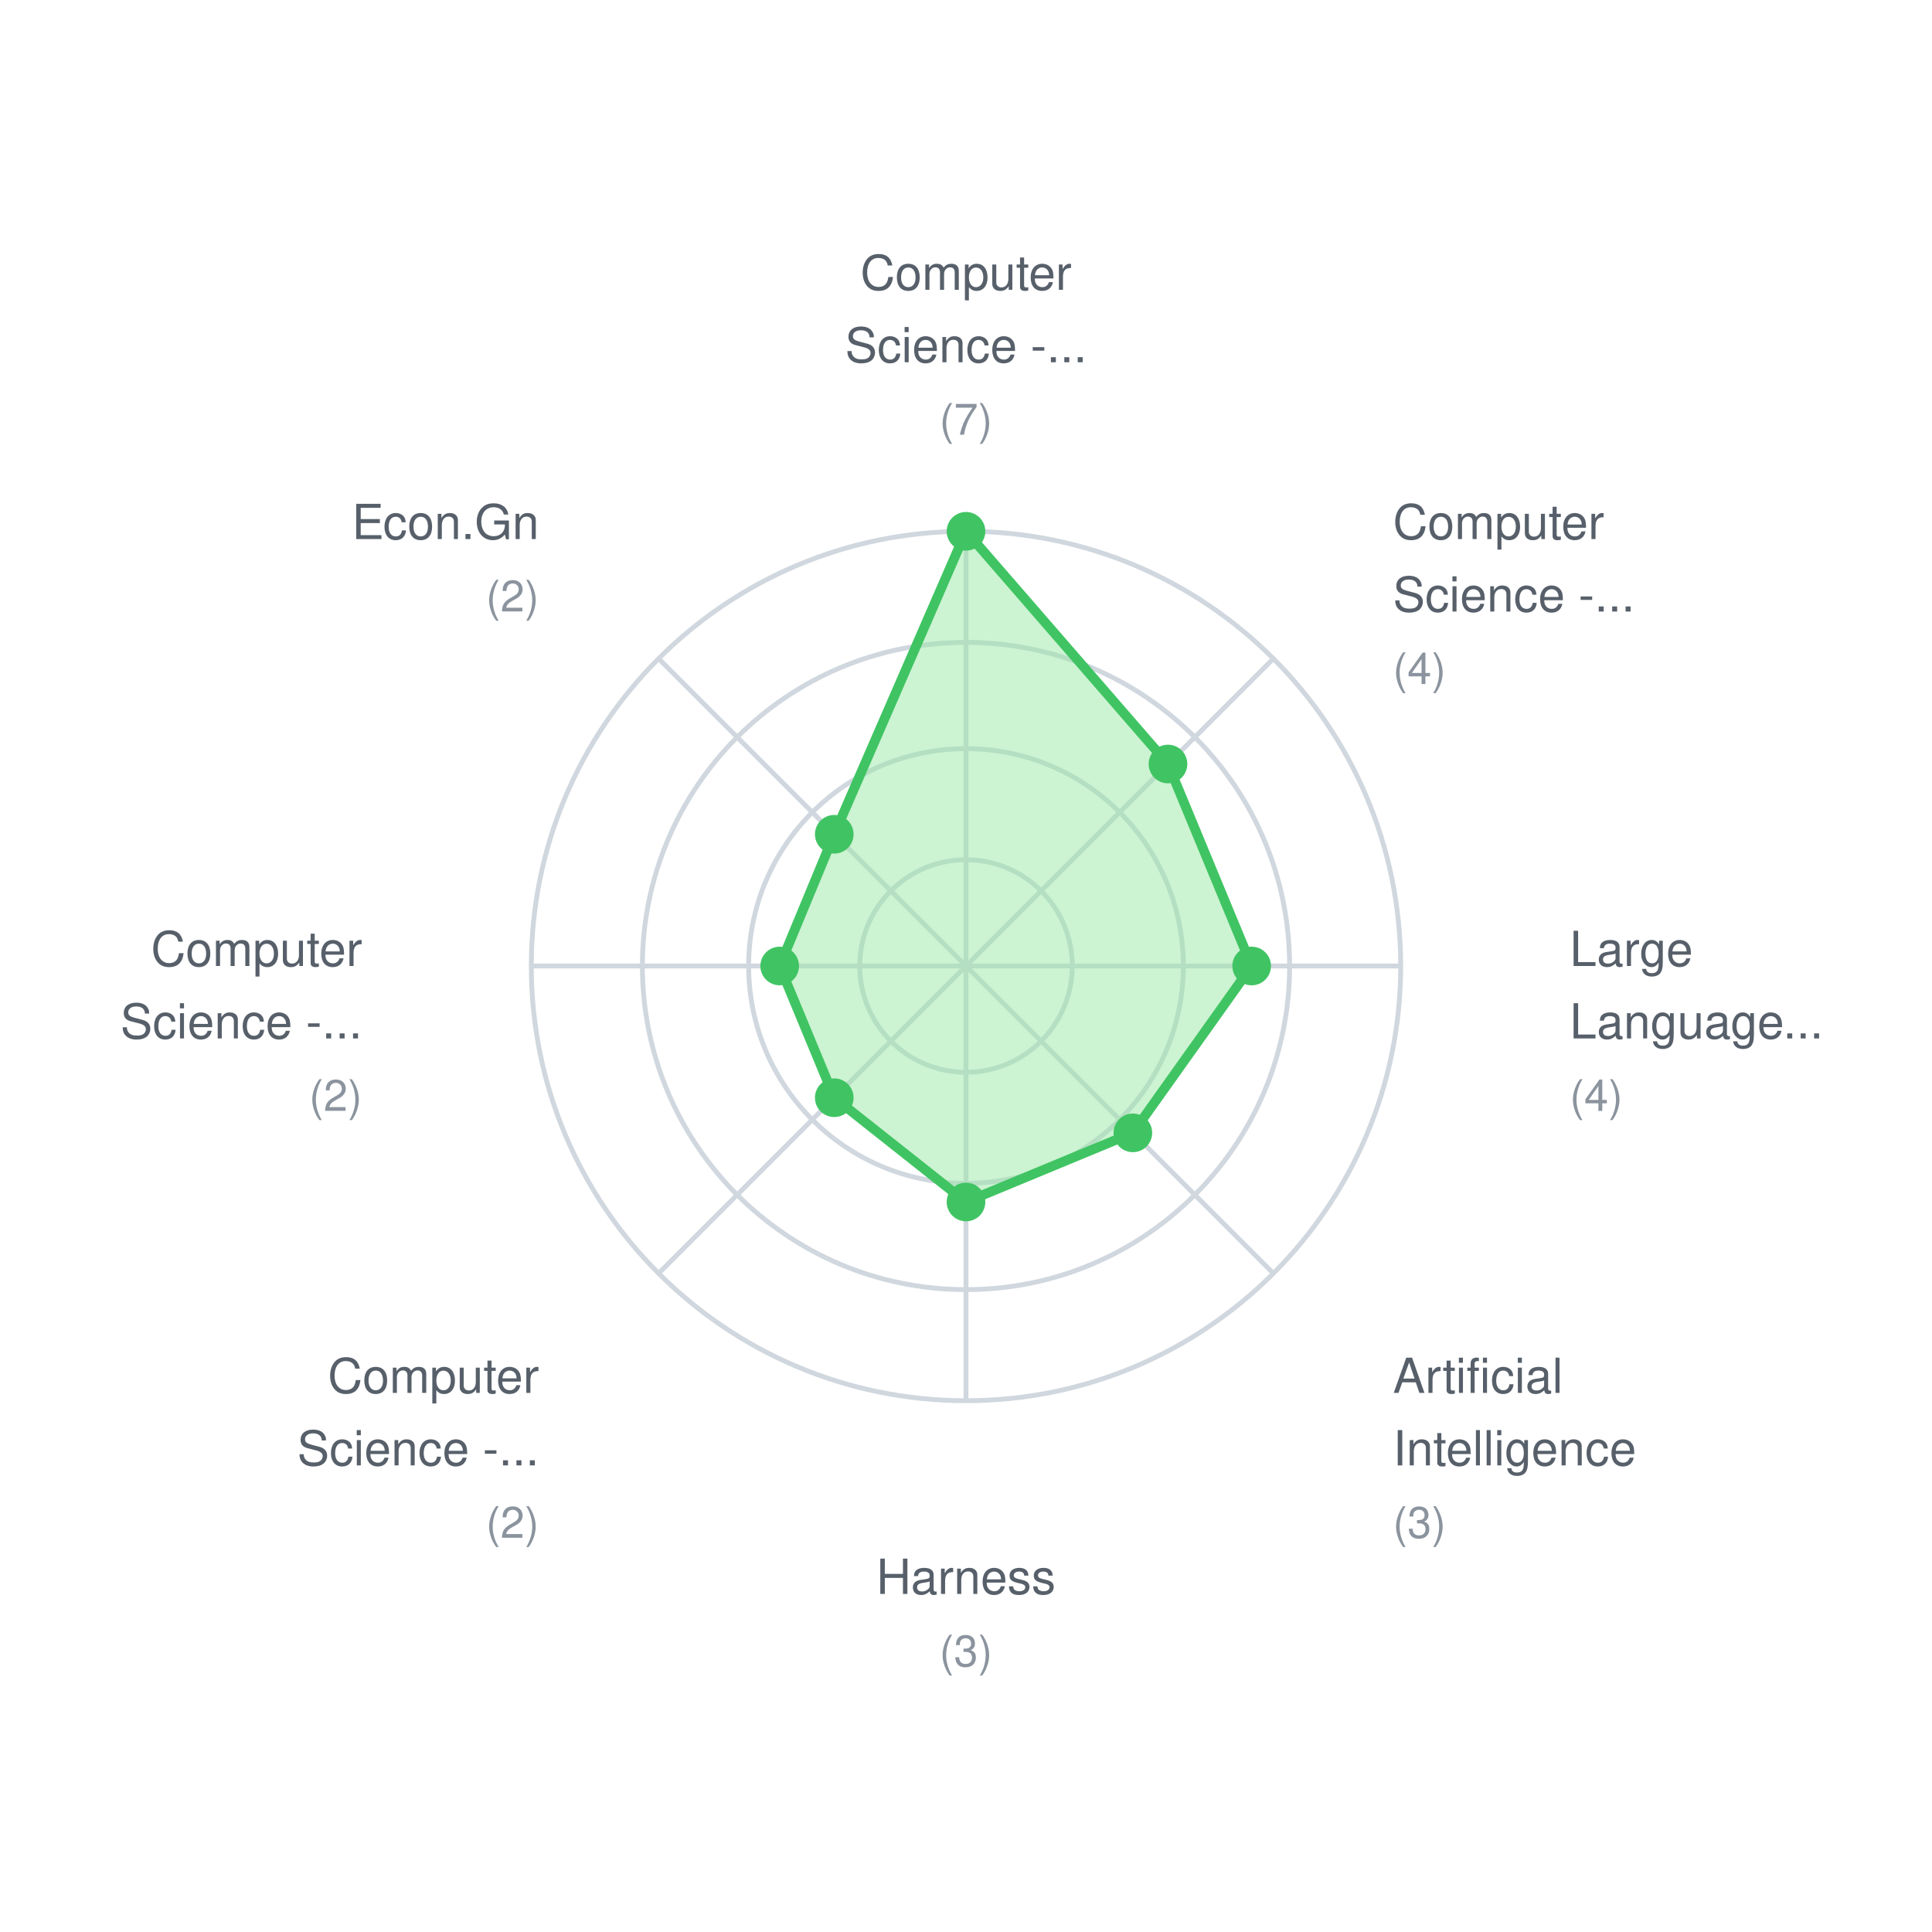
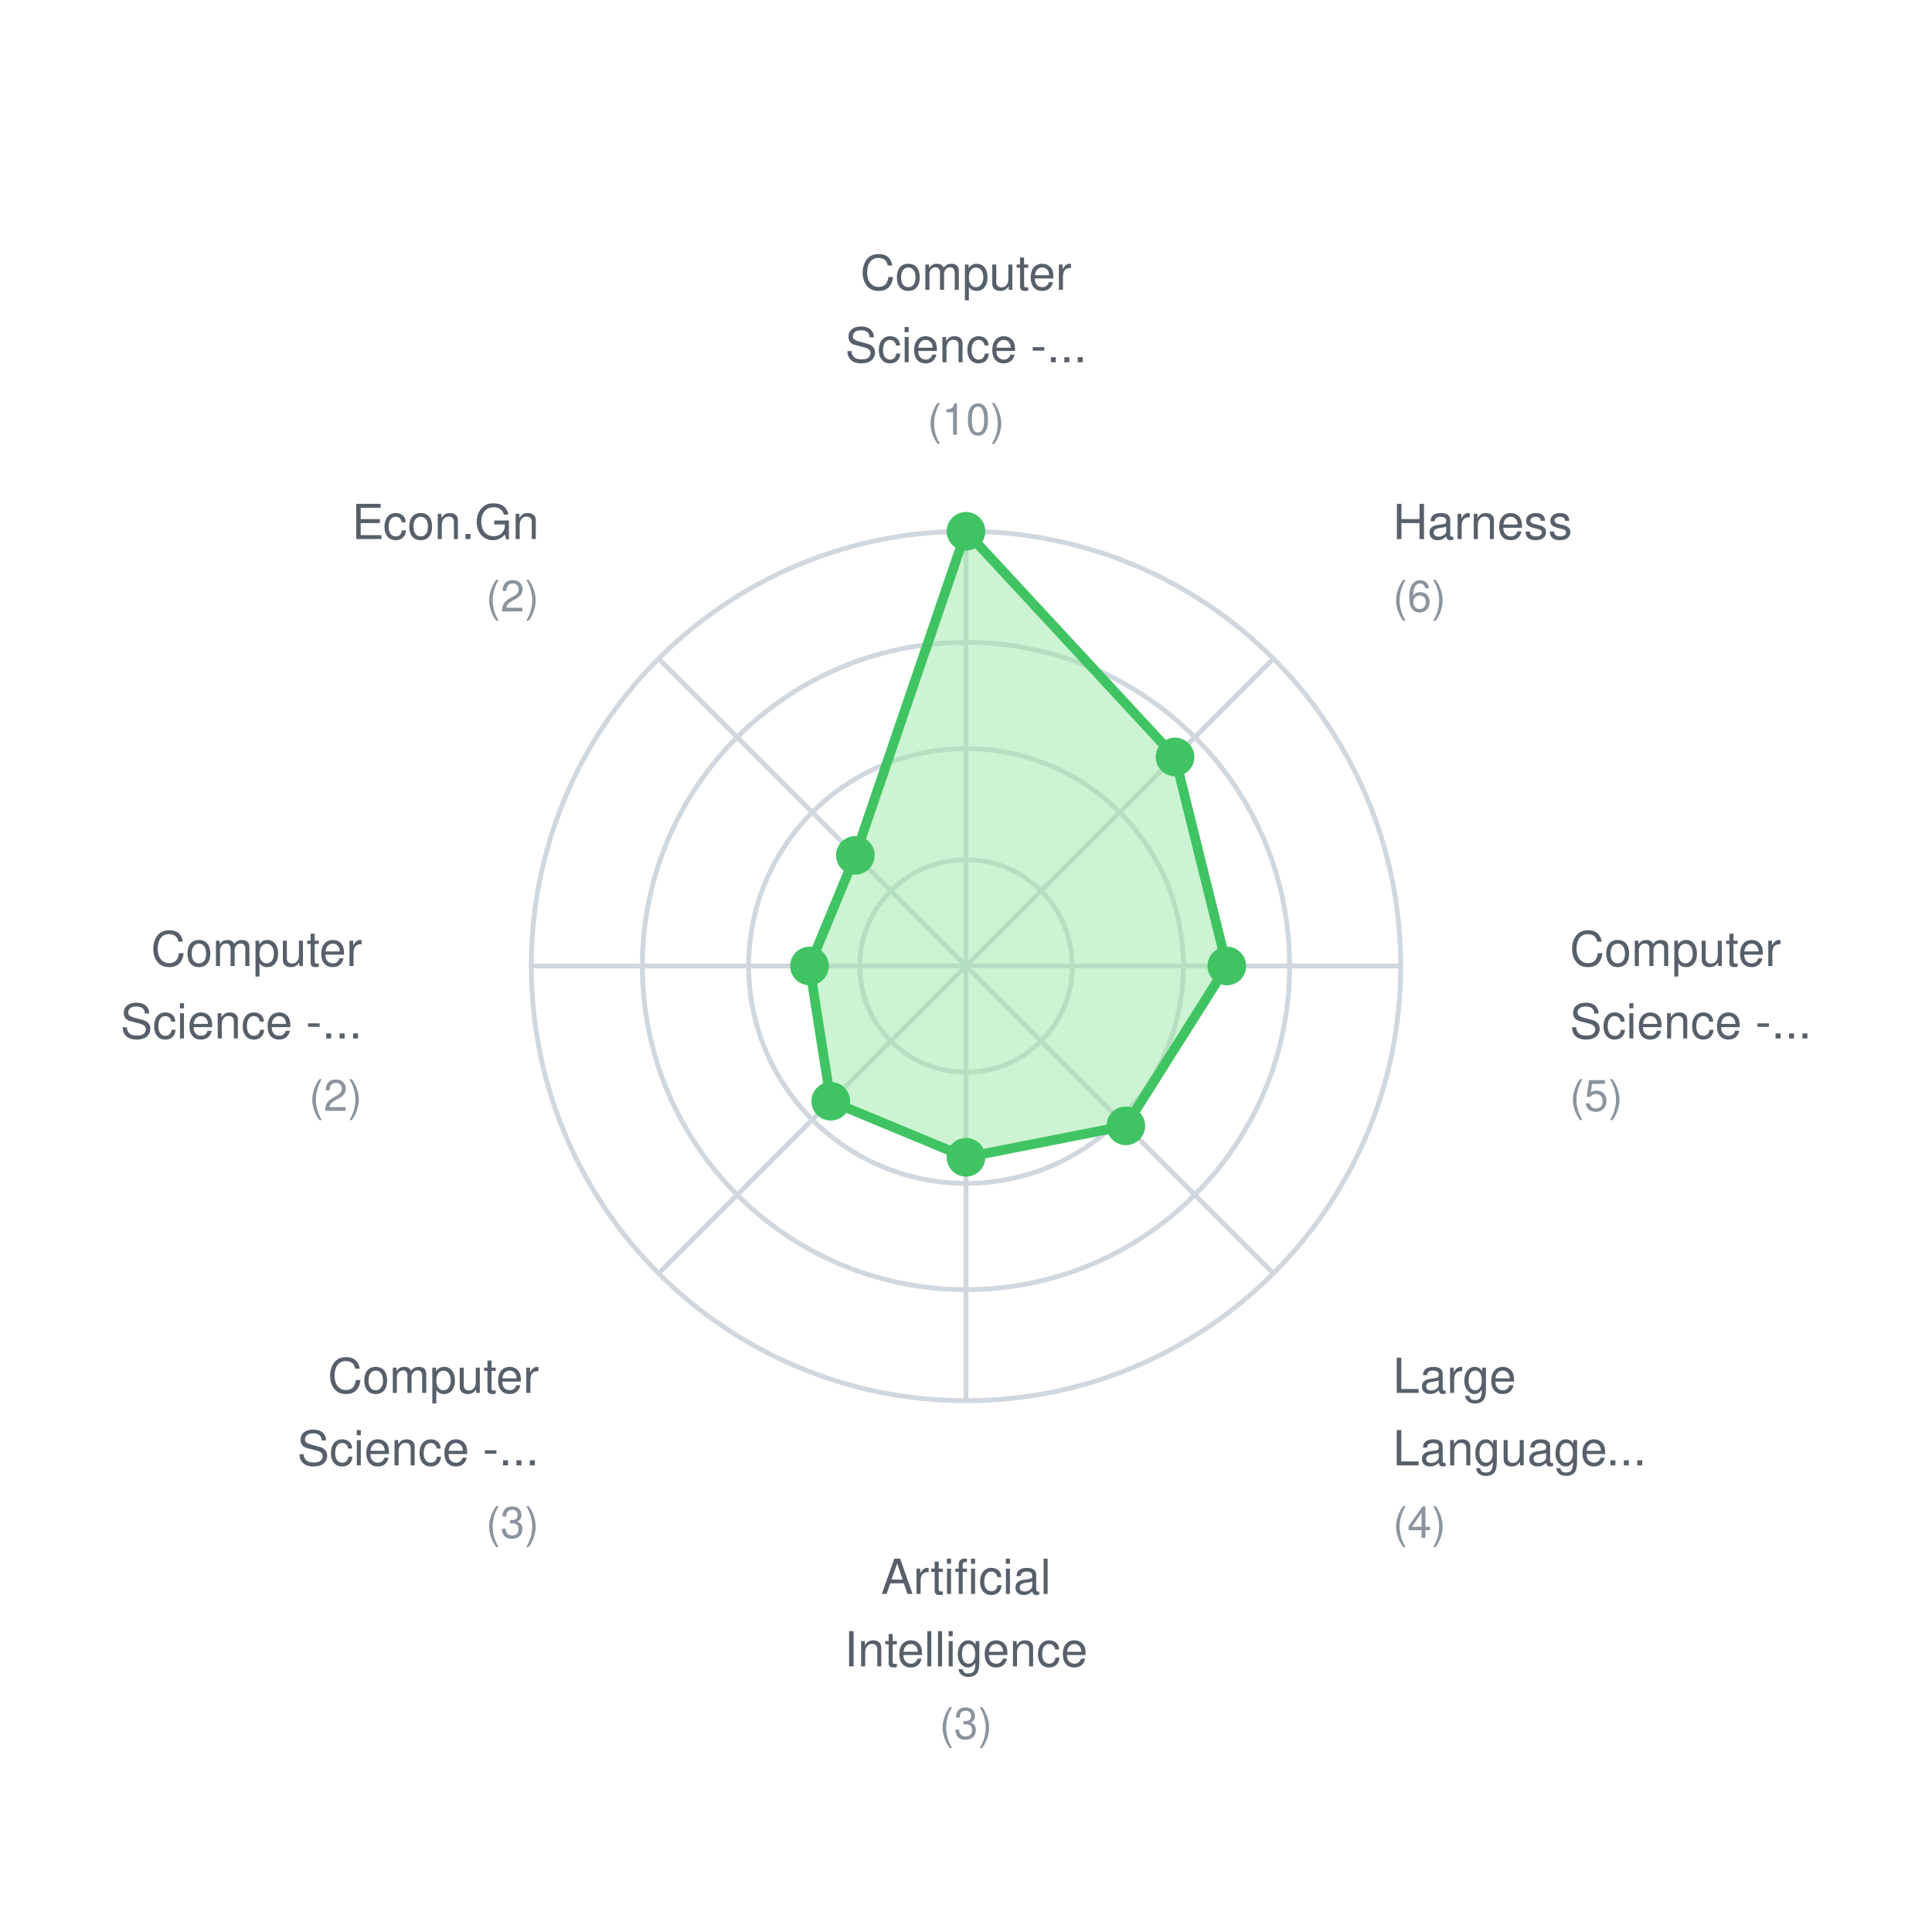
<svg xmlns="http://www.w3.org/2000/svg" width="400" height="400">
  <rect width="400" height="400" fill="white" />
  <style>
    text { font-family: -apple-system, BlinkMacSystemFont, "Segoe UI", Helvetica, Arial, sans-serif; font-size: 11px; fill: #57606a; }
    .label { font-size: 10px; }
    .value { font-size: 9px; fill: #8b949e; }
  </style>
  <circle cx="200" cy="200" r="22" fill="none" stroke="#d0d7de" stroke-width="1" />
  <circle cx="200" cy="200" r="45" fill="none" stroke="#d0d7de" stroke-width="1" />
  <circle cx="200" cy="200" r="67" fill="none" stroke="#d0d7de" stroke-width="1" />
  <circle cx="200" cy="200" r="90" fill="none" stroke="#d0d7de" stroke-width="1" />
  <line x1="200" y1="200" x2="200.0" y2="110.0" stroke="#d0d7de" stroke-width="1" />
  <line x1="200" y1="200" x2="263.64" y2="136.36" stroke="#d0d7de" stroke-width="1" />
  <line x1="200" y1="200" x2="290.0" y2="200.0" stroke="#d0d7de" stroke-width="1" />
  <line x1="200" y1="200" x2="263.64" y2="263.64" stroke="#d0d7de" stroke-width="1" />
  <line x1="200" y1="200" x2="200.0" y2="290.0" stroke="#d0d7de" stroke-width="1" />
  <line x1="200" y1="200" x2="136.36" y2="263.64" stroke="#d0d7de" stroke-width="1" />
  <line x1="200" y1="200" x2="110.0" y2="200.0" stroke="#d0d7de" stroke-width="1" />
  <line x1="200" y1="200" x2="136.36" y2="136.36" stroke="#d0d7de" stroke-width="1" />
-   <polygon points="200.0,110.0 241.82,158.18 259.143,200.0 234.547,234.547 200.0,248.857 172.726,227.274 161.429,200.0 172.726,172.726" fill="#9be9a7" fill-opacity="0.5" stroke="#40c463" stroke-width="2" />
+   <polygon points="200.0,110.0 243.275,156.725 254.0,200.0 233.093,233.093 200.0,239.6 171.999,228.001 167.6,200.0 177.09,177.09" fill="#9be9a7" fill-opacity="0.5" stroke="#40c463" stroke-width="2" />
  <circle cx="200.0" cy="110.0" r="4" fill="#40c463" />
-   <circle cx="241.82" cy="158.18" r="4" fill="#40c463" />
-   <circle cx="259.143" cy="200.0" r="4" fill="#40c463" />
-   <circle cx="234.547" cy="234.547" r="4" fill="#40c463" />
-   <circle cx="200.0" cy="248.857" r="4" fill="#40c463" />
-   <circle cx="172.726" cy="227.274" r="4" fill="#40c463" />
-   <circle cx="161.429" cy="200.0" r="4" fill="#40c463" />
-   <circle cx="172.726" cy="172.726" r="4" fill="#40c463" />
+   <circle cx="243.275" cy="156.725" r="4" fill="#40c463" />
+   <circle cx="254.0" cy="200.0" r="4" fill="#40c463" />
+   <circle cx="233.093" cy="233.093" r="4" fill="#40c463" />
+   <circle cx="200.0" cy="239.6" r="4" fill="#40c463" />
+   <circle cx="171.999" cy="228.001" r="4" fill="#40c463" />
+   <circle cx="167.6" cy="200.0" r="4" fill="#40c463" />
+   <circle cx="177.09" cy="177.09" r="4" fill="#40c463" />
  <text x="200.0" y="60.0" text-anchor="middle" class="label">Computer</text>
  <text x="200.0" y="75.0" text-anchor="middle" class="label">Science -...</text>
-   <text x="200.0" y="90.0" text-anchor="middle" class="value">(7)</text>
-   <text x="288.388" y="111.612" text-anchor="start" class="label">Computer</text>
-   <text x="288.388" y="126.612" text-anchor="start" class="label">Science -...</text>
-   <text x="288.388" y="141.612" text-anchor="start" class="value">(4)</text>
-   <text x="325.0" y="200.0" text-anchor="start" class="label">Large</text>
-   <text x="325.0" y="215.0" text-anchor="start" class="label">Language...</text>
-   <text x="325.0" y="230.0" text-anchor="start" class="value">(4)</text>
-   <text x="288.388" y="288.388" text-anchor="start" class="label">Artificial</text>
-   <text x="288.388" y="303.388" text-anchor="start" class="label">Intelligence</text>
-   <text x="288.388" y="318.388" text-anchor="start" class="value">(3)</text>
-   <text x="200.0" y="330.0" text-anchor="middle" class="label">Harness</text>
-   <text x="200.0" y="345.0" text-anchor="middle" class="value">(3)</text>
+   <text x="200.0" y="90.0" text-anchor="middle" class="value">(10)</text>
+   <text x="288.388" y="111.612" text-anchor="start" class="label">Harness</text>
+   <text x="288.388" y="126.612" text-anchor="start" class="value">(6)</text>
+   <text x="325.0" y="200.0" text-anchor="start" class="label">Computer</text>
+   <text x="325.0" y="215.0" text-anchor="start" class="label">Science -...</text>
+   <text x="325.0" y="230.0" text-anchor="start" class="value">(5)</text>
+   <text x="288.388" y="288.388" text-anchor="start" class="label">Large</text>
+   <text x="288.388" y="303.388" text-anchor="start" class="label">Language...</text>
+   <text x="288.388" y="318.388" text-anchor="start" class="value">(4)</text>
+   <text x="200.0" y="330.0" text-anchor="middle" class="label">Artificial</text>
+   <text x="200.0" y="345.0" text-anchor="middle" class="label">Intelligence</text>
+   <text x="200.0" y="360.0" text-anchor="middle" class="value">(3)</text>
  <text x="111.612" y="288.388" text-anchor="end" class="label">Computer</text>
  <text x="111.612" y="303.388" text-anchor="end" class="label">Science -...</text>
-   <text x="111.612" y="318.388" text-anchor="end" class="value">(2)</text>
+   <text x="111.612" y="318.388" text-anchor="end" class="value">(3)</text>
  <text x="75.0" y="200" text-anchor="end" class="label">Computer</text>
  <text x="75.0" y="215" text-anchor="end" class="label">Science -...</text>
  <text x="75.0" y="230" text-anchor="end" class="value">(2)</text>
  <text x="111.612" y="111.612" text-anchor="end" class="label">Econ.Gn</text>
  <text x="111.612" y="126.612" text-anchor="end" class="value">(2)</text>
</svg>
